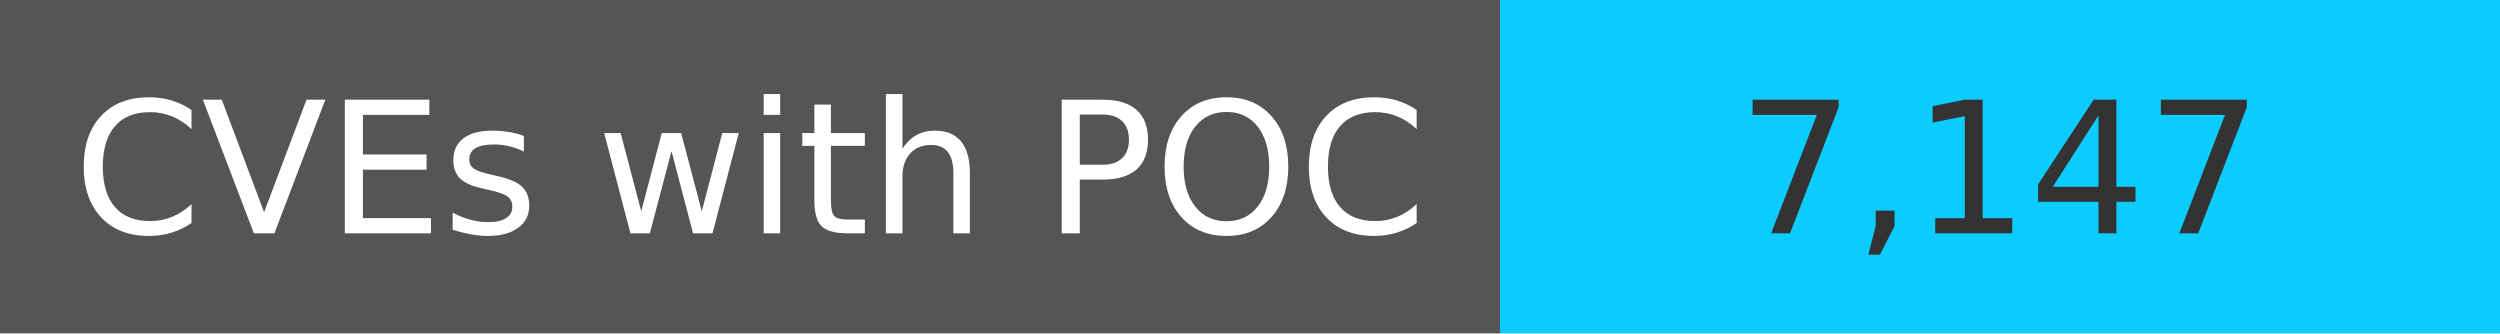
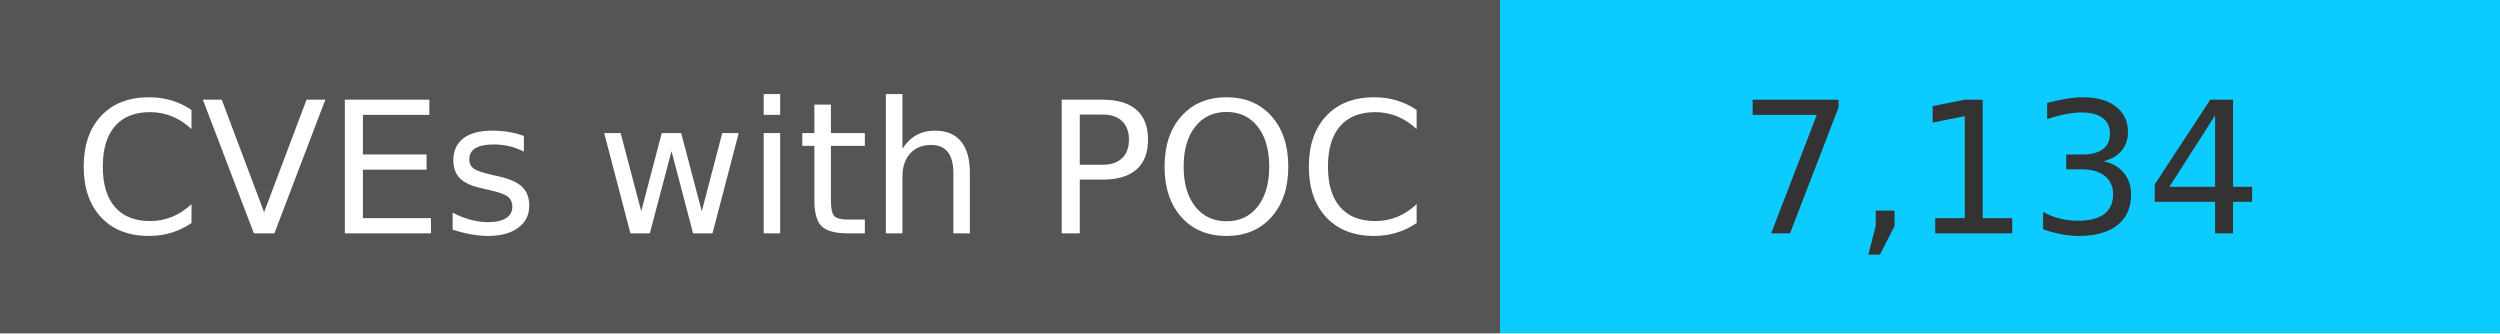
<svg xmlns="http://www.w3.org/2000/svg" width="150" height="20" role="img">
  <linearGradient id="s" x2="0" y2="100%">
    <stop offset="0" stop-color="#bbb" stop-opacity=".1" />
    <stop offset="1" stop-opacity=".1" />
  </linearGradient>
  <g>
    <rect width="90" height="20" fill="#555" />
    <rect x="90" width="267" height="20" fill="#0cccff" />
  </g>
  <g fill="#fff" text-anchor="middle" font-family="Verdana,Geneva,DejaVu Sans,sans-serif" text-rendering="geometricPrecision" font-size="110">
    <text x="450" y="140" transform="scale(.1)" fill="#fff">
            CVEs with POC
        </text>
    <text x="1200" y="140" transform="scale(.1)" fill="#333">
-             7,147
+             7,134
        </text>
  </g>
</svg>
